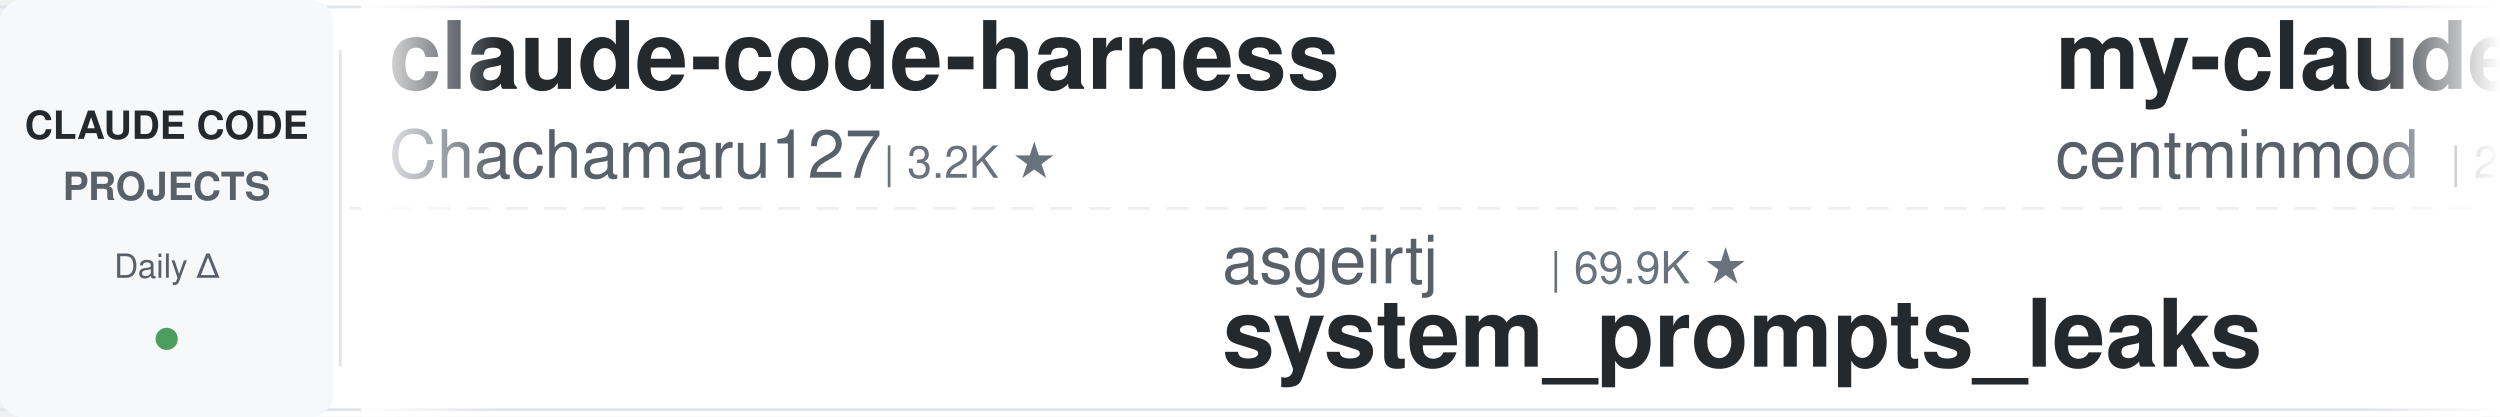
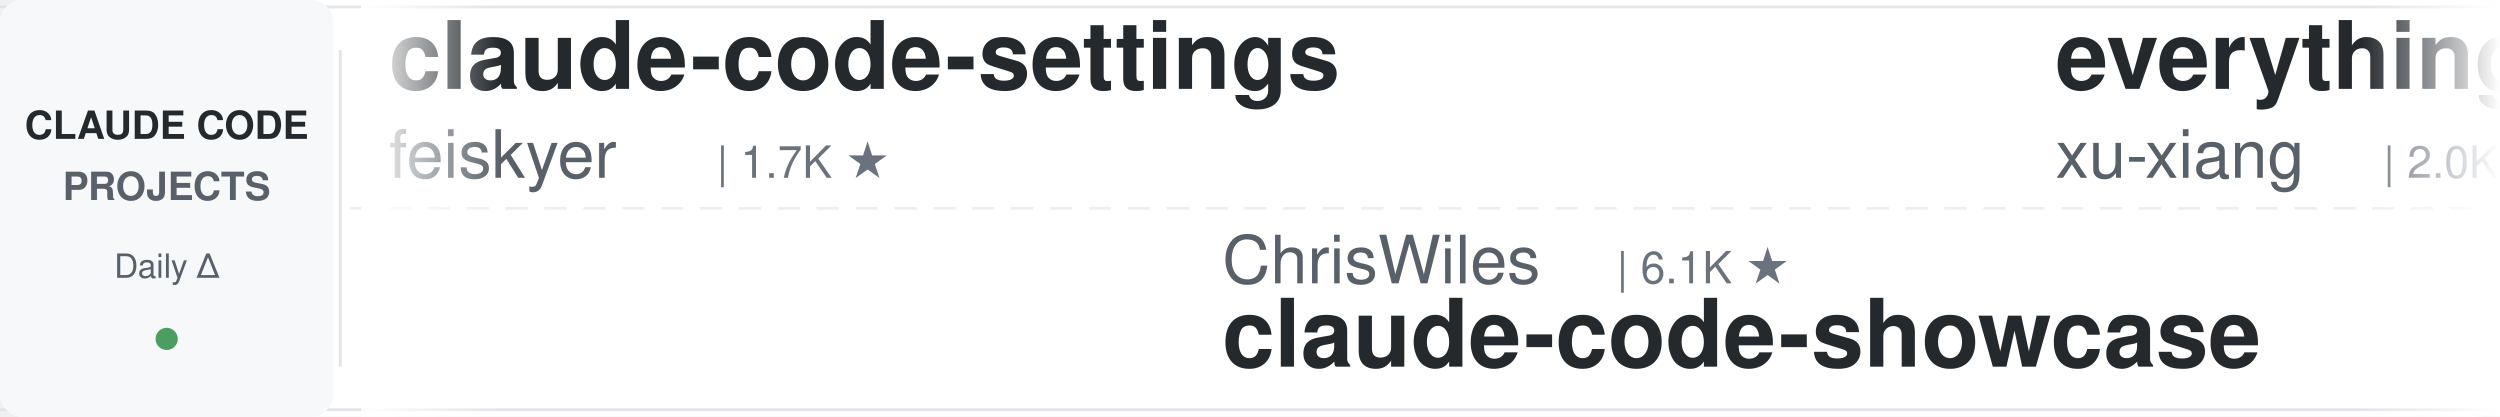
<svg xmlns="http://www.w3.org/2000/svg" width="900" height="150">
  <defs>
    <linearGradient id="leftFade" x1="0%" y1="0%" x2="100%" y2="0%">
      <stop offset="0%" style="stop-color:#ffffff;stop-opacity:1" />
      <stop offset="100%" style="stop-color:#ffffff;stop-opacity:0" />
    </linearGradient>
    <linearGradient id="rightFade" x1="0%" y1="0%" x2="100%" y2="0%">
      <stop offset="0%" style="stop-color:#ffffff;stop-opacity:0" />
      <stop offset="100%" style="stop-color:#ffffff;stop-opacity:1" />
    </linearGradient>
  </defs>
  <rect width="900" height="150" fill="#ffffff" rx="8" />
  <rect x="0" y="2" width="900" height="1" fill="#e1e4e8" />
  <rect x="0" y="147" width="900" height="1" fill="#e1e4e8" />
  <line x1="0" y1="75" x2="900" y2="75" stroke="#e1e4e8" stroke-width="1" stroke-dasharray="8 6" opacity="0.6" />
  <rect x="0" y="0" width="120" height="150" fill="#f6f8fa" rx="8" />
  <text x="60" y="50" font-family="-apple-system, BlinkMacSystemFont, 'Segoe UI', Helvetica, Arial, sans-serif" font-size="14" font-weight="600" fill="#24292e" text-anchor="middle">CLAUDE CODE</text>
  <text x="60" y="72" font-family="-apple-system, BlinkMacSystemFont, 'Segoe UI', Helvetica, Arial, sans-serif" font-size="14" font-weight="600" fill="#586069" text-anchor="middle">PROJECTS</text>
  <text x="60" y="100" font-family="-apple-system, BlinkMacSystemFont, 'Segoe UI', Helvetica, Arial, sans-serif" font-size="12" font-weight="500" fill="#586069" text-anchor="middle">Daily Δ</text>
  <circle cx="60" cy="122" r="4" fill="#22863a" opacity="0.8" />
  <rect x="122" y="18" width="1" height="114" fill="#e1e4e8" />
  <clipPath id="tickerClip">
    <rect x="130" y="0" width="770" height="150" />
  </clipPath>
  <g clip-path="url(#tickerClip)">
    <g id="tickerItems">
      <animateTransform attributeName="transform" attributeType="XML" type="translate" from="0 0" to="-3000 0" dur="54s" repeatCount="indefinite" />
      <g transform="translate(0, 0)">
-         <text x="140" y="32" font-family="-apple-system, BlinkMacSystemFont, 'Segoe UI', Helvetica, Arial, sans-serif" font-size="34" font-weight="600" fill="#24292e">claude-code-harness</text>
-         <text x="140" y="64" font-family="-apple-system, BlinkMacSystemFont, 'Segoe UI', Helvetica, Arial, sans-serif" font-size="24" font-weight="400" fill="#586069">Chachamaru127</text>
-         <text x="318" y="64" font-family="-apple-system, BlinkMacSystemFont, 'Segoe UI', Helvetica, Arial, sans-serif" font-size="16" font-weight="500" fill="#6a737d">| 3.2K ★</text>
+         <text x="140" y="32" font-family="-apple-system, BlinkMacSystemFont, 'Segoe UI', Helvetica, Arial, sans-serif" font-size="34" font-weight="600" fill="#24292e">claude-code-settings</text>
+         <text x="140" y="64" font-family="-apple-system, BlinkMacSystemFont, 'Segoe UI', Helvetica, Arial, sans-serif" font-size="24" font-weight="400" fill="#586069">feiskyer</text>
+         <text x="258" y="64" font-family="-apple-system, BlinkMacSystemFont, 'Segoe UI', Helvetica, Arial, sans-serif" font-size="16" font-weight="500" fill="#6a737d">| 1.7K ★</text>
      </g>
      <g transform="translate(300, 0)">
-         <text x="140" y="102" font-family="-apple-system, BlinkMacSystemFont, 'Segoe UI', Helvetica, Arial, sans-serif" font-size="24" font-weight="400" fill="#586069">asgeirtj</text>
-         <text x="258" y="102" font-family="-apple-system, BlinkMacSystemFont, 'Segoe UI', Helvetica, Arial, sans-serif" font-size="16" font-weight="500" fill="#6a737d">| 69.9K ★</text>
-         <text x="140" y="132" font-family="-apple-system, BlinkMacSystemFont, 'Segoe UI', Helvetica, Arial, sans-serif" font-size="34" font-weight="600" fill="#24292e">system_prompts_leaks</text>
+         <text x="140" y="102" font-family="-apple-system, BlinkMacSystemFont, 'Segoe UI', Helvetica, Arial, sans-serif" font-size="24" font-weight="400" fill="#586069">ChrisWiles</text>
+         <text x="282" y="102" font-family="-apple-system, BlinkMacSystemFont, 'Segoe UI', Helvetica, Arial, sans-serif" font-size="16" font-weight="500" fill="#6a737d">| 6.1K ★</text>
+         <text x="140" y="132" font-family="-apple-system, BlinkMacSystemFont, 'Segoe UI', Helvetica, Arial, sans-serif" font-size="34" font-weight="600" fill="#24292e">claude-code-showcase</text>
      </g>
      <g transform="translate(600, 0)">
-         <text x="140" y="32" font-family="-apple-system, BlinkMacSystemFont, 'Segoe UI', Helvetica, Arial, sans-serif" font-size="34" font-weight="600" fill="#24292e">my-claude-code-setup</text>
-         <text x="140" y="64" font-family="-apple-system, BlinkMacSystemFont, 'Segoe UI', Helvetica, Arial, sans-serif" font-size="24" font-weight="400" fill="#586069">centminmod</text>
-         <text x="282" y="64" font-family="-apple-system, BlinkMacSystemFont, 'Segoe UI', Helvetica, Arial, sans-serif" font-size="16" font-weight="500" fill="#6a737d">| 2.7K ★</text>
+         <text x="140" y="32" font-family="-apple-system, BlinkMacSystemFont, 'Segoe UI', Helvetica, Arial, sans-serif" font-size="34" font-weight="600" fill="#24292e">everything-claude-code-z...</text>
+         <text x="140" y="64" font-family="-apple-system, BlinkMacSystemFont, 'Segoe UI', Helvetica, Arial, sans-serif" font-size="24" font-weight="400" fill="#586069">xu-xiang</text>
+         <text x="258" y="64" font-family="-apple-system, BlinkMacSystemFont, 'Segoe UI', Helvetica, Arial, sans-serif" font-size="16" font-weight="500" fill="#6a737d">| 2.0K ★</text>
      </g>
      <g transform="translate(900, 0)">
-         <text x="140" y="102" font-family="-apple-system, BlinkMacSystemFont, 'Segoe UI', Helvetica, Arial, sans-serif" font-size="24" font-weight="400" fill="#586069">davila7</text>
-         <text x="246" y="102" font-family="-apple-system, BlinkMacSystemFont, 'Segoe UI', Helvetica, Arial, sans-serif" font-size="16" font-weight="500" fill="#6a737d">| 32.8K ★</text>
-         <text x="140" y="132" font-family="-apple-system, BlinkMacSystemFont, 'Segoe UI', Helvetica, Arial, sans-serif" font-size="34" font-weight="600" fill="#24292e">claude-code-templates</text>
+         <text x="140" y="102" font-family="-apple-system, BlinkMacSystemFont, 'Segoe UI', Helvetica, Arial, sans-serif" font-size="24" font-weight="400" fill="#586069">simonw</text>
+         <text x="234" y="102" font-family="-apple-system, BlinkMacSystemFont, 'Segoe UI', Helvetica, Arial, sans-serif" font-size="16" font-weight="500" fill="#6a737d">| 1.7K ★</text>
+         <text x="140" y="132" font-family="-apple-system, BlinkMacSystemFont, 'Segoe UI', Helvetica, Arial, sans-serif" font-size="34" font-weight="600" fill="#24292e">claude-code-transcripts</text>
      </g>
      <g transform="translate(1200, 0)">
-         <text x="140" y="32" font-family="-apple-system, BlinkMacSystemFont, 'Segoe UI', Helvetica, Arial, sans-serif" font-size="34" font-weight="600" fill="#24292e">how-claude-code-works</text>
-         <text x="140" y="64" font-family="-apple-system, BlinkMacSystemFont, 'Segoe UI', Helvetica, Arial, sans-serif" font-size="24" font-weight="400" fill="#586069">Windy3f3f3f3f</text>
-         <text x="318" y="64" font-family="-apple-system, BlinkMacSystemFont, 'Segoe UI', Helvetica, Arial, sans-serif" font-size="16" font-weight="500" fill="#6a737d">| 3.8K ★</text>
+         <text x="140" y="32" font-family="-apple-system, BlinkMacSystemFont, 'Segoe UI', Helvetica, Arial, sans-serif" font-size="34" font-weight="600" fill="#24292e">claude-code-hub</text>
+         <text x="140" y="64" font-family="-apple-system, BlinkMacSystemFont, 'Segoe UI', Helvetica, Arial, sans-serif" font-size="24" font-weight="400" fill="#586069">ding113</text>
+         <text x="246" y="64" font-family="-apple-system, BlinkMacSystemFont, 'Segoe UI', Helvetica, Arial, sans-serif" font-size="16" font-weight="500" fill="#6a737d">| 3.4K ★</text>
      </g>
      <g transform="translate(1500, 0)">
-         <text x="140" y="102" font-family="-apple-system, BlinkMacSystemFont, 'Segoe UI', Helvetica, Arial, sans-serif" font-size="24" font-weight="400" fill="#586069">zebbern</text>
-         <text x="246" y="102" font-family="-apple-system, BlinkMacSystemFont, 'Segoe UI', Helvetica, Arial, sans-serif" font-size="16" font-weight="500" fill="#6a737d">| 4.7K ★</text>
-         <text x="140" y="132" font-family="-apple-system, BlinkMacSystemFont, 'Segoe UI', Helvetica, Arial, sans-serif" font-size="34" font-weight="600" fill="#24292e">claude-code-guide</text>
+         <text x="140" y="102" font-family="-apple-system, BlinkMacSystemFont, 'Segoe UI', Helvetica, Arial, sans-serif" font-size="24" font-weight="400" fill="#586069">SeemSeam</text>
+         <text x="258" y="102" font-family="-apple-system, BlinkMacSystemFont, 'Segoe UI', Helvetica, Arial, sans-serif" font-size="16" font-weight="500" fill="#6a737d">| 3.6K ★</text>
+         <text x="140" y="132" font-family="-apple-system, BlinkMacSystemFont, 'Segoe UI', Helvetica, Arial, sans-serif" font-size="34" font-weight="600" fill="#24292e">claude_codex_bridge</text>
      </g>
      <g transform="translate(1800, 0)">
-         <text x="140" y="32" font-family="-apple-system, BlinkMacSystemFont, 'Segoe UI', Helvetica, Arial, sans-serif" font-size="34" font-weight="600" fill="#24292e">learn-claude-code</text>
-         <text x="140" y="64" font-family="-apple-system, BlinkMacSystemFont, 'Segoe UI', Helvetica, Arial, sans-serif" font-size="24" font-weight="400" fill="#586069">shareAI-lab</text>
-         <text x="294" y="64" font-family="-apple-system, BlinkMacSystemFont, 'Segoe UI', Helvetica, Arial, sans-serif" font-size="16" font-weight="500" fill="#6a737d">| 78.8K ★</text>
+         <text x="140" y="32" font-family="-apple-system, BlinkMacSystemFont, 'Segoe UI', Helvetica, Arial, sans-serif" font-size="34" font-weight="600" fill="#24292e">claude-code-best-practic...</text>
+         <text x="140" y="64" font-family="-apple-system, BlinkMacSystemFont, 'Segoe UI', Helvetica, Arial, sans-serif" font-size="24" font-weight="400" fill="#586069">shanraisshan</text>
+         <text x="306" y="64" font-family="-apple-system, BlinkMacSystemFont, 'Segoe UI', Helvetica, Arial, sans-serif" font-size="16" font-weight="500" fill="#6a737d">| 67.8K ★</text>
      </g>
      <g transform="translate(2100, 0)">
-         <text x="140" y="102" font-family="-apple-system, BlinkMacSystemFont, 'Segoe UI', Helvetica, Arial, sans-serif" font-size="24" font-weight="400" fill="#586069">jqueryscript</text>
-         <text x="306" y="102" font-family="-apple-system, BlinkMacSystemFont, 'Segoe UI', Helvetica, Arial, sans-serif" font-size="16" font-weight="500" fill="#6a737d">| 532 ★</text>
-         <text x="140" y="132" font-family="-apple-system, BlinkMacSystemFont, 'Segoe UI', Helvetica, Arial, sans-serif" font-size="34" font-weight="600" fill="#24292e">awesome-claude-code</text>
+         <text x="140" y="102" font-family="-apple-system, BlinkMacSystemFont, 'Segoe UI', Helvetica, Arial, sans-serif" font-size="24" font-weight="400" fill="#586069">frankbria</text>
+         <text x="270" y="102" font-family="-apple-system, BlinkMacSystemFont, 'Segoe UI', Helvetica, Arial, sans-serif" font-size="16" font-weight="500" fill="#6a737d">| 9.7K ★</text>
+         <text x="140" y="132" font-family="-apple-system, BlinkMacSystemFont, 'Segoe UI', Helvetica, Arial, sans-serif" font-size="34" font-weight="600" fill="#24292e">ralph-claude-code</text>
      </g>
      <g transform="translate(2400, 0)">
-         <text x="140" y="32" font-family="-apple-system, BlinkMacSystemFont, 'Segoe UI', Helvetica, Arial, sans-serif" font-size="34" font-weight="600" fill="#24292e">claude-code-proxy</text>
-         <text x="140" y="64" font-family="-apple-system, BlinkMacSystemFont, 'Segoe UI', Helvetica, Arial, sans-serif" font-size="24" font-weight="400" fill="#586069">fuergaosi233</text>
-         <text x="306" y="64" font-family="-apple-system, BlinkMacSystemFont, 'Segoe UI', Helvetica, Arial, sans-serif" font-size="16" font-weight="500" fill="#6a737d">| 2.8K ★</text>
+         <text x="140" y="32" font-family="-apple-system, BlinkMacSystemFont, 'Segoe UI', Helvetica, Arial, sans-serif" font-size="34" font-weight="600" fill="#24292e">claude-code-tudou</text>
+         <text x="140" y="64" font-family="-apple-system, BlinkMacSystemFont, 'Segoe UI', Helvetica, Arial, sans-serif" font-size="24" font-weight="400" fill="#586069">AICoderTudou</text>
+         <text x="306" y="64" font-family="-apple-system, BlinkMacSystemFont, 'Segoe UI', Helvetica, Arial, sans-serif" font-size="16" font-weight="500" fill="#6a737d">| 493 ★</text>
      </g>
      <g transform="translate(2700, 0)">
-         <text x="140" y="102" font-family="-apple-system, BlinkMacSystemFont, 'Segoe UI', Helvetica, Arial, sans-serif" font-size="24" font-weight="400" fill="#586069">LING71671</text>
-         <text x="270" y="102" font-family="-apple-system, BlinkMacSystemFont, 'Segoe UI', Helvetica, Arial, sans-serif" font-size="16" font-weight="500" fill="#6a737d">| 970 ★</text>
-         <text x="140" y="132" font-family="-apple-system, BlinkMacSystemFont, 'Segoe UI', Helvetica, Arial, sans-serif" font-size="34" font-weight="600" fill="#24292e">Open-ClaudeCode</text>
+         <text x="140" y="102" font-family="-apple-system, BlinkMacSystemFont, 'Segoe UI', Helvetica, Arial, sans-serif" font-size="24" font-weight="400" fill="#586069">diet103</text>
+         <text x="246" y="102" font-family="-apple-system, BlinkMacSystemFont, 'Segoe UI', Helvetica, Arial, sans-serif" font-size="16" font-weight="500" fill="#6a737d">| 10.0K ★</text>
+         <text x="140" y="132" font-family="-apple-system, BlinkMacSystemFont, 'Segoe UI', Helvetica, Arial, sans-serif" font-size="34" font-weight="600" fill="#24292e">claude-code-infrastructu...</text>
      </g>
      <g transform="translate(3000, 0)">
-         <text x="140" y="32" font-family="-apple-system, BlinkMacSystemFont, 'Segoe UI', Helvetica, Arial, sans-serif" font-size="34" font-weight="600" fill="#24292e">claude-code-harness</text>
-         <text x="140" y="64" font-family="-apple-system, BlinkMacSystemFont, 'Segoe UI', Helvetica, Arial, sans-serif" font-size="24" font-weight="400" fill="#586069">Chachamaru127</text>
-         <text x="318" y="64" font-family="-apple-system, BlinkMacSystemFont, 'Segoe UI', Helvetica, Arial, sans-serif" font-size="16" font-weight="500" fill="#6a737d">| 3.2K ★</text>
+         <text x="140" y="32" font-family="-apple-system, BlinkMacSystemFont, 'Segoe UI', Helvetica, Arial, sans-serif" font-size="34" font-weight="600" fill="#24292e">claude-code-settings</text>
+         <text x="140" y="64" font-family="-apple-system, BlinkMacSystemFont, 'Segoe UI', Helvetica, Arial, sans-serif" font-size="24" font-weight="400" fill="#586069">feiskyer</text>
+         <text x="258" y="64" font-family="-apple-system, BlinkMacSystemFont, 'Segoe UI', Helvetica, Arial, sans-serif" font-size="16" font-weight="500" fill="#6a737d">| 1.7K ★</text>
      </g>
      <g transform="translate(3300, 0)">
-         <text x="140" y="102" font-family="-apple-system, BlinkMacSystemFont, 'Segoe UI', Helvetica, Arial, sans-serif" font-size="24" font-weight="400" fill="#586069">asgeirtj</text>
-         <text x="258" y="102" font-family="-apple-system, BlinkMacSystemFont, 'Segoe UI', Helvetica, Arial, sans-serif" font-size="16" font-weight="500" fill="#6a737d">| 69.9K ★</text>
-         <text x="140" y="132" font-family="-apple-system, BlinkMacSystemFont, 'Segoe UI', Helvetica, Arial, sans-serif" font-size="34" font-weight="600" fill="#24292e">system_prompts_leaks</text>
+         <text x="140" y="102" font-family="-apple-system, BlinkMacSystemFont, 'Segoe UI', Helvetica, Arial, sans-serif" font-size="24" font-weight="400" fill="#586069">ChrisWiles</text>
+         <text x="282" y="102" font-family="-apple-system, BlinkMacSystemFont, 'Segoe UI', Helvetica, Arial, sans-serif" font-size="16" font-weight="500" fill="#6a737d">| 6.1K ★</text>
+         <text x="140" y="132" font-family="-apple-system, BlinkMacSystemFont, 'Segoe UI', Helvetica, Arial, sans-serif" font-size="34" font-weight="600" fill="#24292e">claude-code-showcase</text>
      </g>
      <g transform="translate(3600, 0)">
-         <text x="140" y="32" font-family="-apple-system, BlinkMacSystemFont, 'Segoe UI', Helvetica, Arial, sans-serif" font-size="34" font-weight="600" fill="#24292e">my-claude-code-setup</text>
-         <text x="140" y="64" font-family="-apple-system, BlinkMacSystemFont, 'Segoe UI', Helvetica, Arial, sans-serif" font-size="24" font-weight="400" fill="#586069">centminmod</text>
-         <text x="282" y="64" font-family="-apple-system, BlinkMacSystemFont, 'Segoe UI', Helvetica, Arial, sans-serif" font-size="16" font-weight="500" fill="#6a737d">| 2.7K ★</text>
+         <text x="140" y="32" font-family="-apple-system, BlinkMacSystemFont, 'Segoe UI', Helvetica, Arial, sans-serif" font-size="34" font-weight="600" fill="#24292e">everything-claude-code-z...</text>
+         <text x="140" y="64" font-family="-apple-system, BlinkMacSystemFont, 'Segoe UI', Helvetica, Arial, sans-serif" font-size="24" font-weight="400" fill="#586069">xu-xiang</text>
+         <text x="258" y="64" font-family="-apple-system, BlinkMacSystemFont, 'Segoe UI', Helvetica, Arial, sans-serif" font-size="16" font-weight="500" fill="#6a737d">| 2.0K ★</text>
      </g>
      <g transform="translate(3900, 0)">
-         <text x="140" y="102" font-family="-apple-system, BlinkMacSystemFont, 'Segoe UI', Helvetica, Arial, sans-serif" font-size="24" font-weight="400" fill="#586069">davila7</text>
-         <text x="246" y="102" font-family="-apple-system, BlinkMacSystemFont, 'Segoe UI', Helvetica, Arial, sans-serif" font-size="16" font-weight="500" fill="#6a737d">| 32.8K ★</text>
-         <text x="140" y="132" font-family="-apple-system, BlinkMacSystemFont, 'Segoe UI', Helvetica, Arial, sans-serif" font-size="34" font-weight="600" fill="#24292e">claude-code-templates</text>
+         <text x="140" y="102" font-family="-apple-system, BlinkMacSystemFont, 'Segoe UI', Helvetica, Arial, sans-serif" font-size="24" font-weight="400" fill="#586069">simonw</text>
+         <text x="234" y="102" font-family="-apple-system, BlinkMacSystemFont, 'Segoe UI', Helvetica, Arial, sans-serif" font-size="16" font-weight="500" fill="#6a737d">| 1.7K ★</text>
+         <text x="140" y="132" font-family="-apple-system, BlinkMacSystemFont, 'Segoe UI', Helvetica, Arial, sans-serif" font-size="34" font-weight="600" fill="#24292e">claude-code-transcripts</text>
      </g>
    </g>
  </g>
  <rect x="130" y="0" width="50" height="150" fill="url(#leftFade)" />
  <rect x="850" y="0" width="50" height="150" fill="url(#rightFade)" />
</svg>
